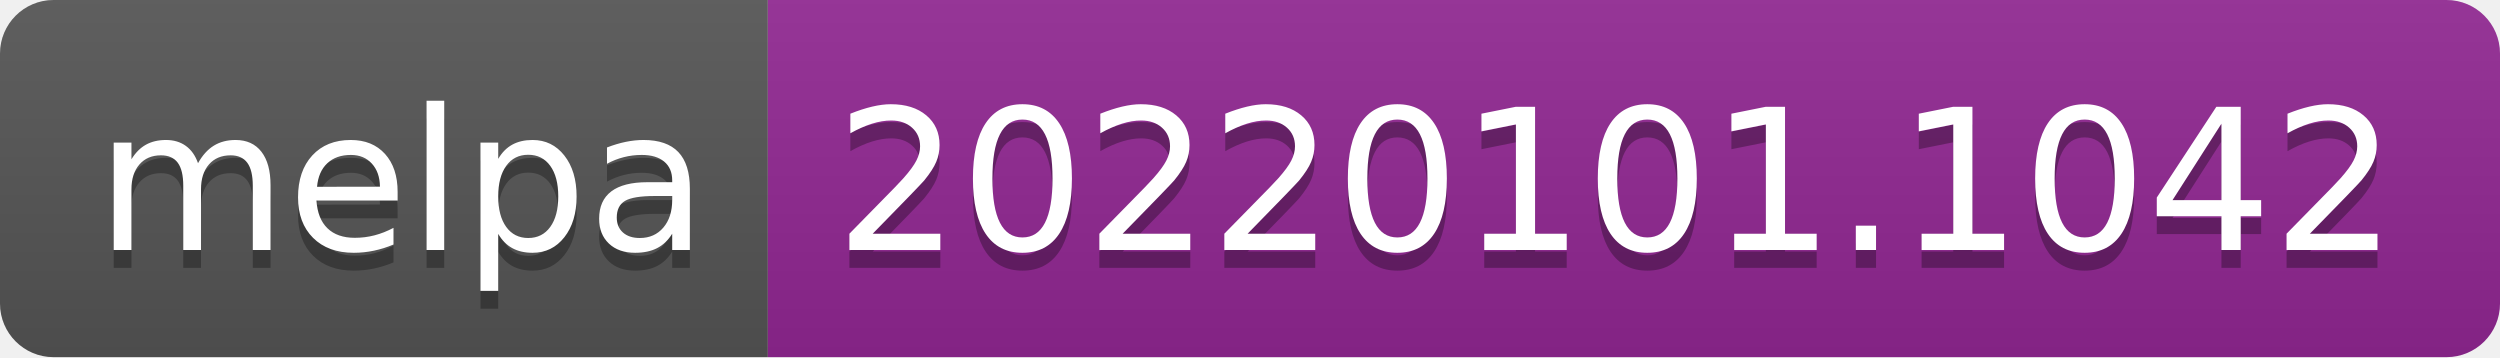
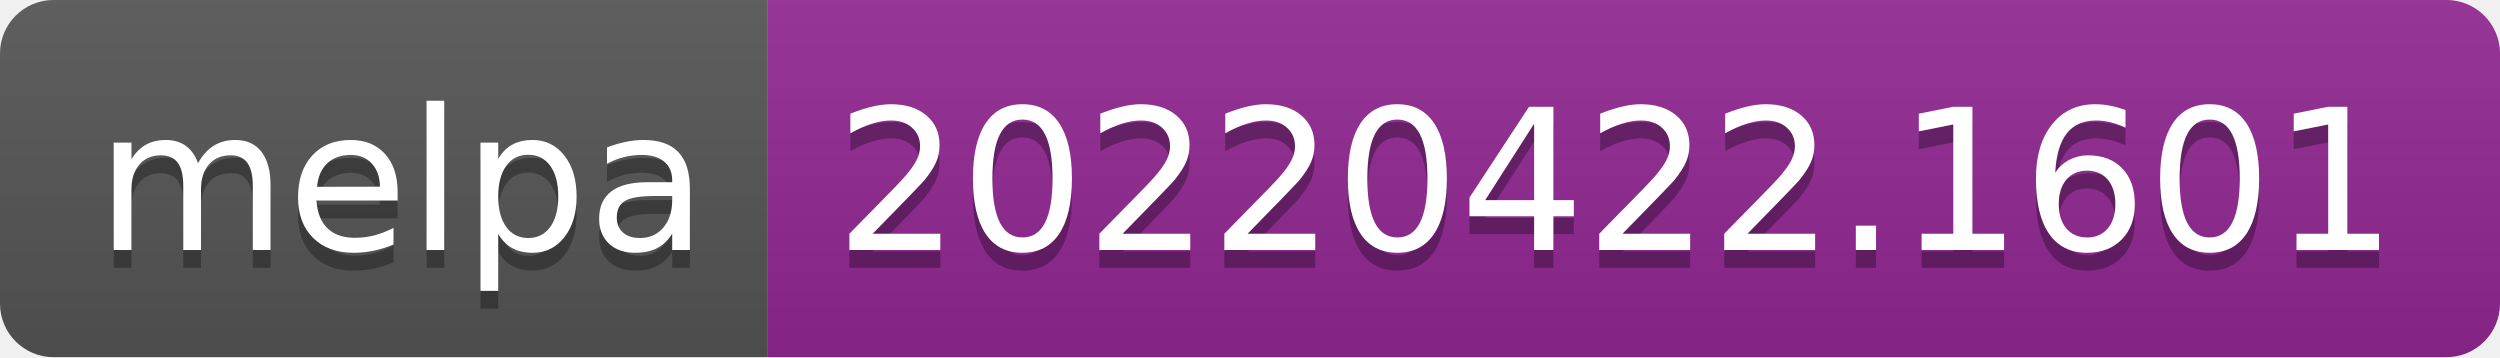
- <svg xmlns="http://www.w3.org/2000/svg" width="140" height="20" role="img" aria-label="melpa: 20220101.1042">
+ <svg xmlns="http://www.w3.org/2000/svg" width="140" height="20" role="img" aria-label="melpa: 20220422.1601">
  <linearGradient id="s" x2="0" y2="100%">
    <stop offset="0" stop-color="#bbb" stop-opacity=".1" />
    <stop offset="1" stop-opacity=".1" />
  </linearGradient>
  <clipPath id="r">
    <rect width="140" height="20" rx="3" fill="#fff" />
  </clipPath>
  <g clip-path="url(#r)">
    <rect width="43" height="20" fill="#555" />
    <rect x="43" width="97" height="20" fill="#922793" />
    <rect width="140" height="20" fill="url(#s)" />
  </g>
  <g fill="#fff" text-anchor="middle" font-family="Verdana,Geneva,DejaVu Sans,sans-serif" text-rendering="geometricPrecision" font-size="110">
    <text aria-hidden="true" x="225" y="150" fill="#010101" fill-opacity=".3" transform="scale(.1)" textLength="330">melpa</text>
    <text x="225" y="140" transform="scale(.1)" fill="#fff" textLength="330">melpa</text>
-     <text aria-hidden="true" x="905" y="150" fill="#010101" fill-opacity=".3" transform="scale(.1)" textLength="870">20220101.1042</text>
-     <text x="905" y="140" transform="scale(.1)" fill="#fff" textLength="870">20220101.1042</text>
+     <text aria-hidden="true" x="905" y="150" fill="#010101" fill-opacity=".3" transform="scale(.1)" textLength="870">20220422.1601</text>
+     <text x="905" y="140" transform="scale(.1)" fill="#fff" textLength="870">20220422.1601</text>
  </g>
</svg>
